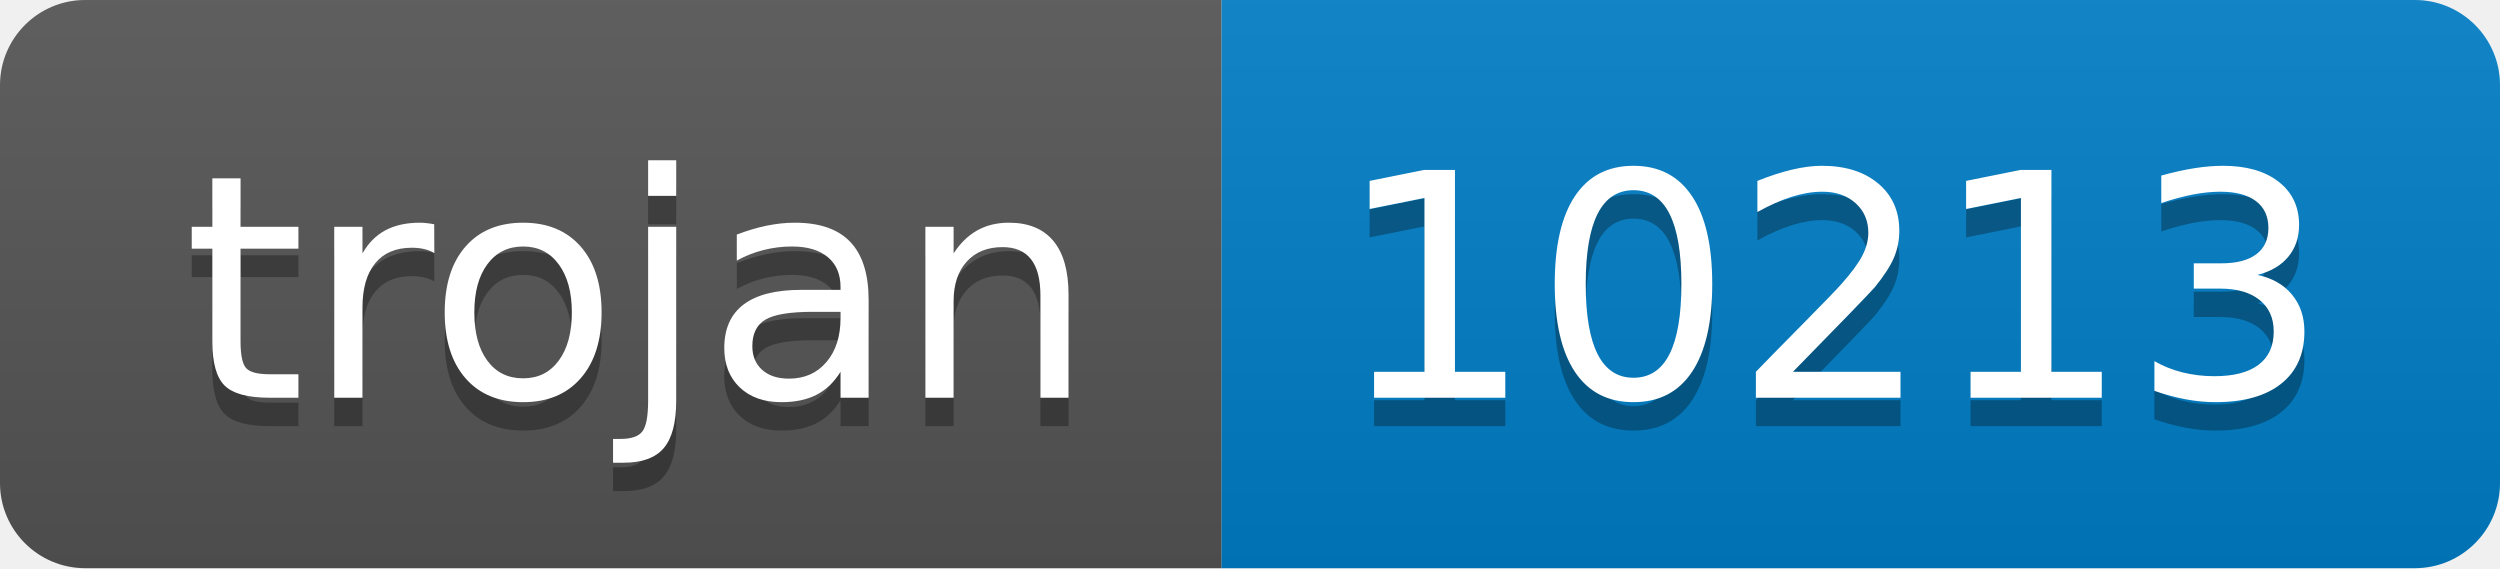
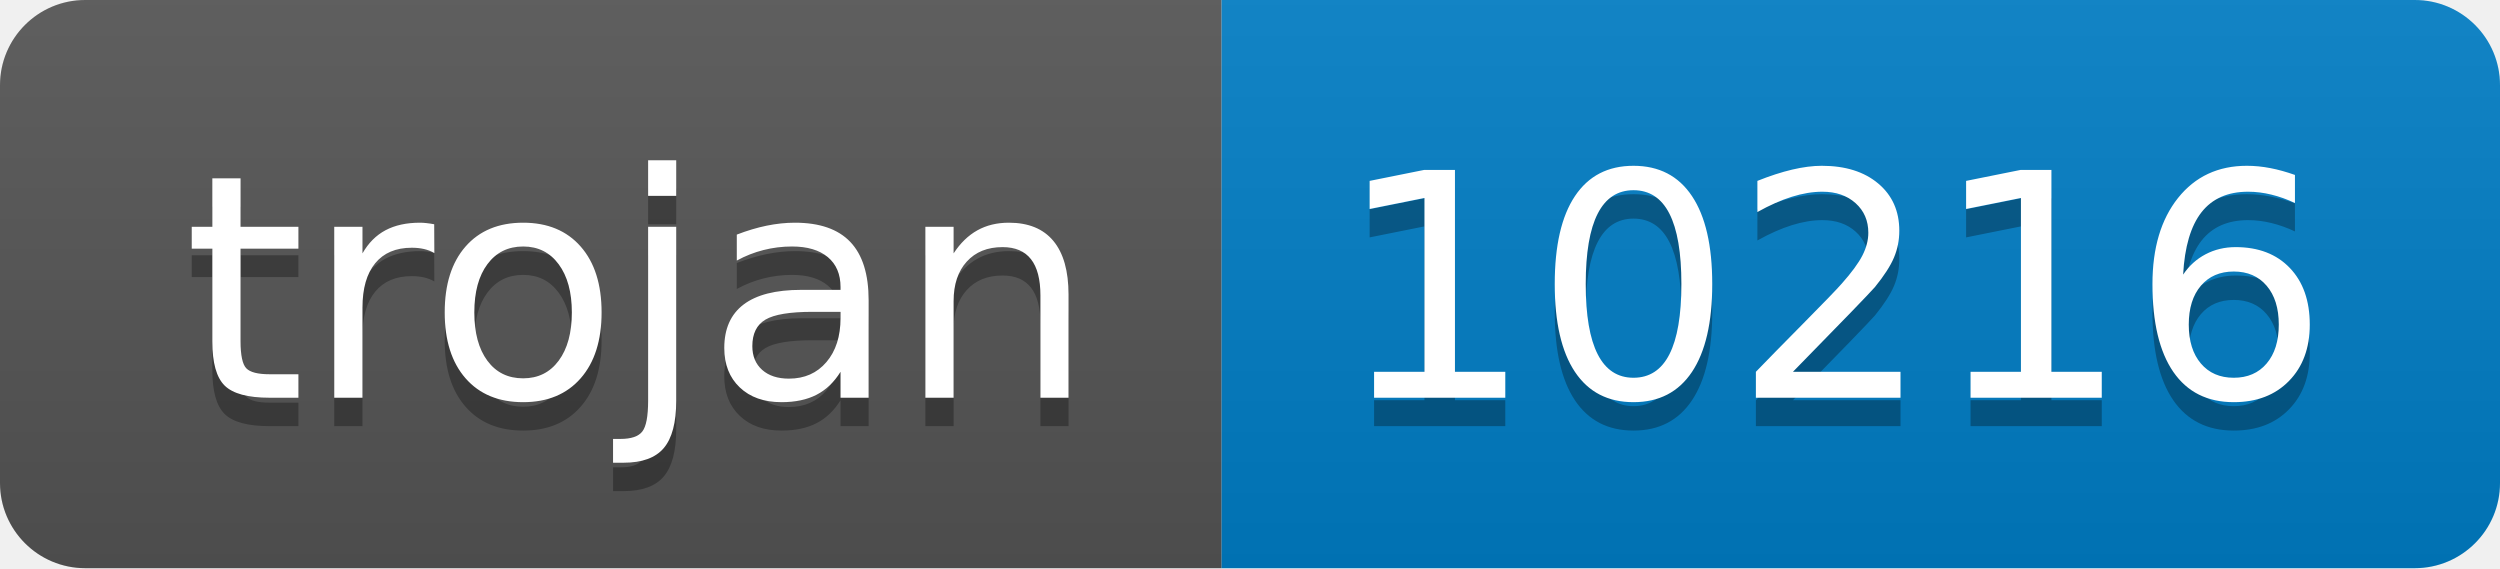
- <svg xmlns="http://www.w3.org/2000/svg" width="88" height="20" role="img" aria-label="trojan: 10213">
+ <svg xmlns="http://www.w3.org/2000/svg" width="88" height="20" role="img" aria-label="trojan: 10216">
  <linearGradient id="s" x2="0" y2="100%">
    <stop offset="0" stop-color="#bbb" stop-opacity=".1" />
    <stop offset="1" stop-opacity=".1" />
  </linearGradient>
  <clipPath id="r">
    <rect width="88" height="20" rx="3" fill="#fff" />
  </clipPath>
  <g clip-path="url(#r)">
    <rect width="43" height="20" fill="#555" />
    <rect x="43" width="45" height="20" fill="#007ec6" />
    <rect width="88" height="20" fill="url(#s)" />
  </g>
  <g fill="#fff" text-anchor="middle" font-family="Verdana,Geneva,DejaVu Sans,sans-serif" text-rendering="geometricPrecision" font-size="110">
    <text aria-hidden="true" x="225" y="150" fill="#010101" fill-opacity=".3" transform="scale(.1)" textLength="330">trojan</text>
    <text x="225" y="140" transform="scale(.1)" fill="#fff" textLength="330">trojan</text>
-     <text aria-hidden="true" x="645" y="150" fill="#010101" fill-opacity=".3" transform="scale(.1)" textLength="350">10213</text>
-     <text x="645" y="140" transform="scale(.1)" fill="#fff" textLength="350">10213</text>
+     <text aria-hidden="true" x="645" y="150" fill="#010101" fill-opacity=".3" transform="scale(.1)" textLength="350">10216</text>
+     <text x="645" y="140" transform="scale(.1)" fill="#fff" textLength="350">10216</text>
  </g>
</svg>
